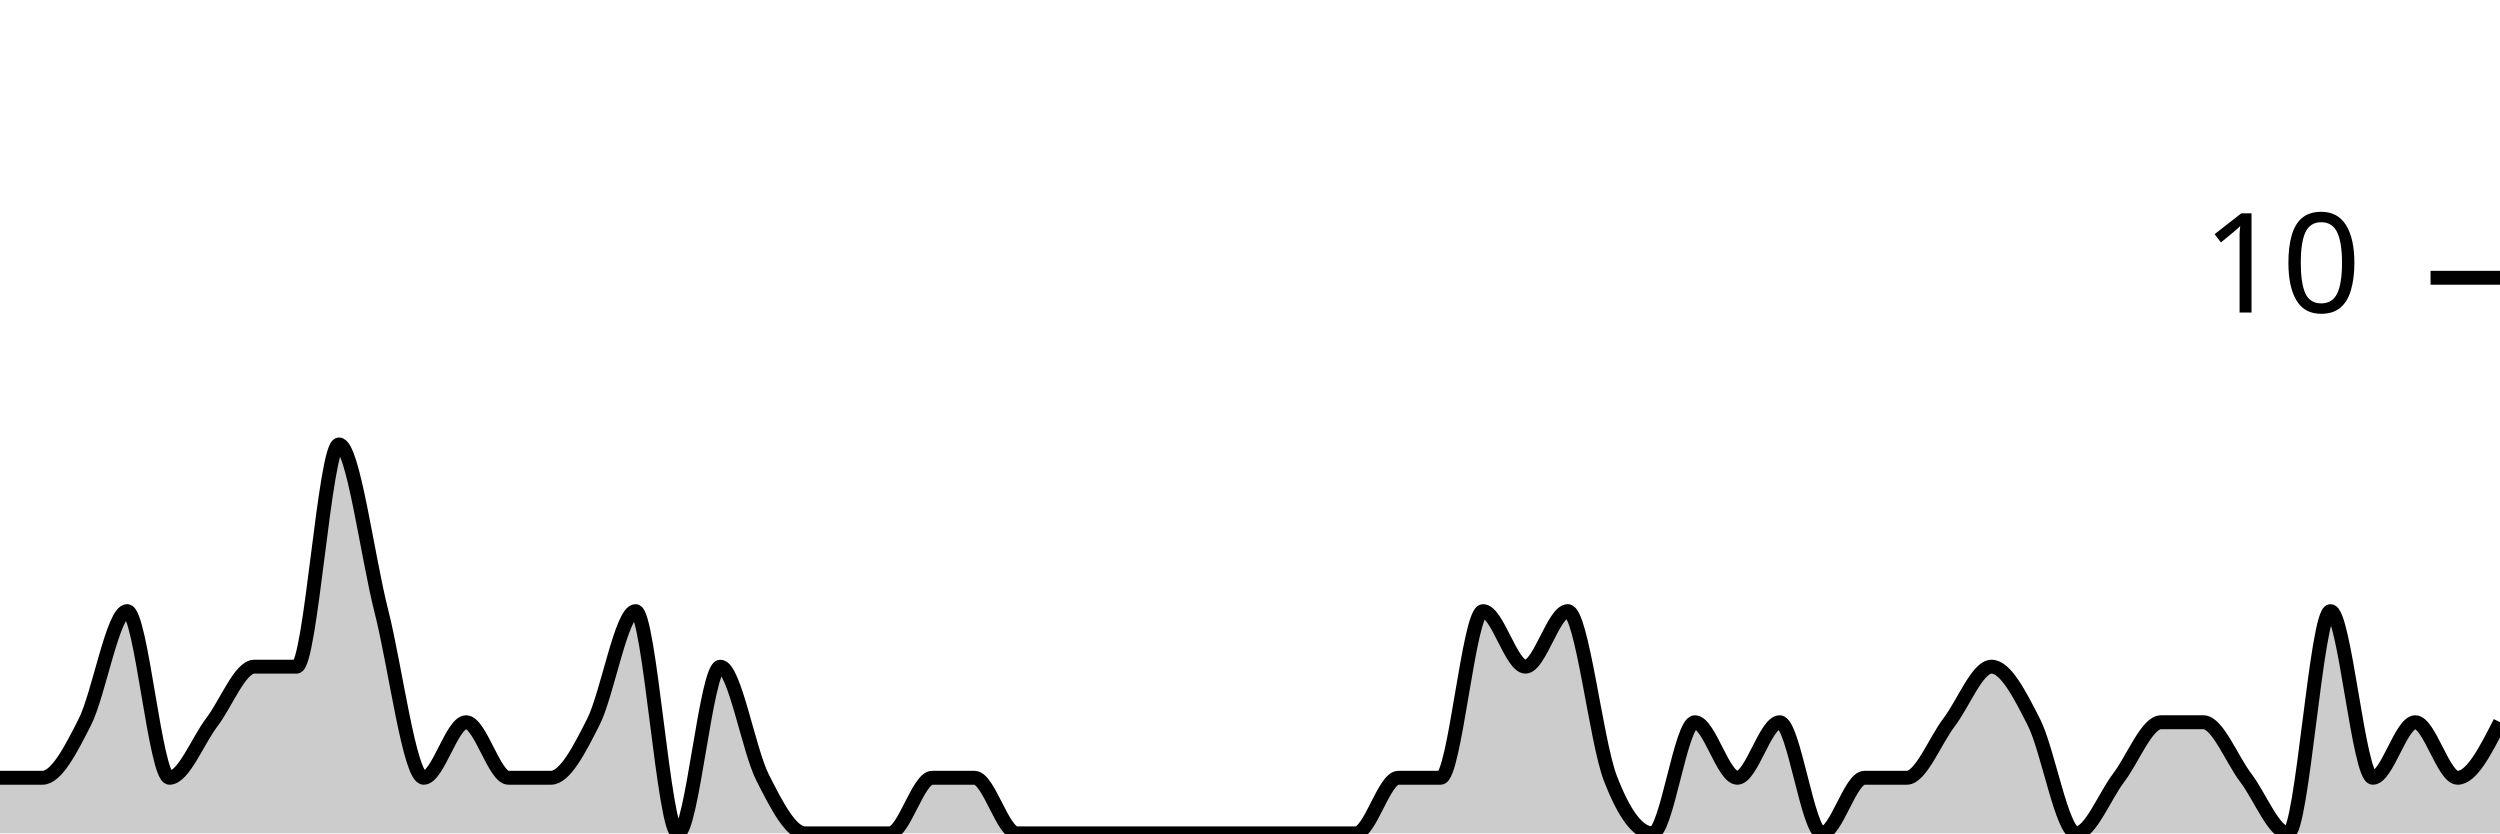
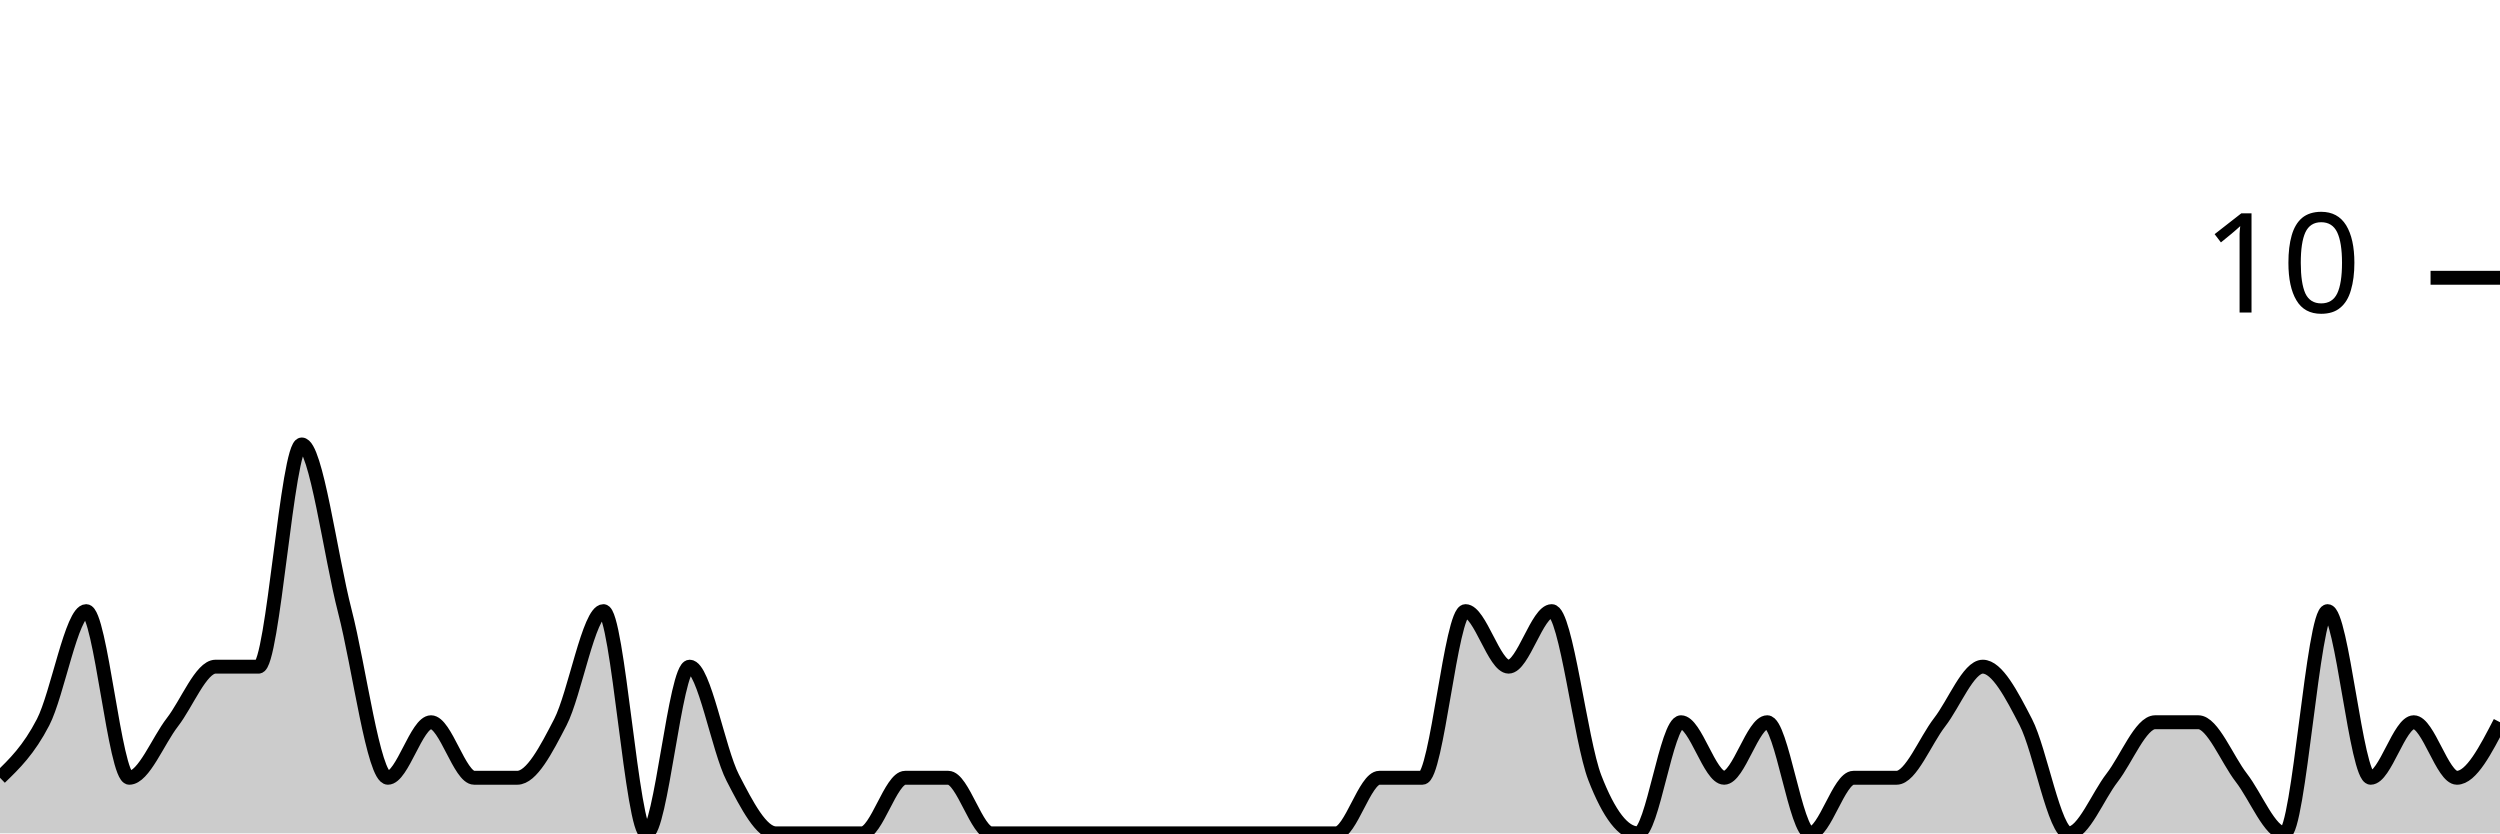
<svg xmlns="http://www.w3.org/2000/svg" viewBox="0 0 180 60">
  <g transform="translate(0,20)">
-     <path class="area" fill="rgba(0, 0, 0, 0.2)" d="M0,36C1.017,36,2.034,36,3.051,36C4.068,36,5.085,34,6.102,32C7.119,30,8.136,24,9.153,24C10.169,24,11.186,36,12.203,36C13.22,36,14.237,33.333,15.254,32C16.271,30.667,17.288,28,18.305,28C19.322,28,20.339,28,21.356,28C22.373,28,23.39,12,24.407,12C25.424,12,26.441,20,27.458,24C28.475,28,29.492,36,30.508,36C31.525,36,32.542,32,33.559,32C34.576,32,35.593,36,36.61,36C37.627,36,38.644,36,39.661,36C40.678,36,41.695,34,42.712,32C43.729,30,44.746,24,45.763,24C46.78,24,47.797,40,48.814,40C49.831,40,50.847,28,51.864,28C52.881,28,53.898,34,54.915,36C55.932,38,56.949,40,57.966,40C58.983,40,60,40,61.017,40C62.034,40,63.051,40,64.068,40C65.085,40,66.102,36,67.119,36C68.136,36,69.153,36,70.169,36C71.186,36,72.203,40,73.22,40C74.237,40,75.254,40,76.271,40C77.288,40,78.305,40,79.322,40C80.339,40,81.356,40,82.373,40C83.39,40,84.407,40,85.424,40C86.441,40,87.458,40,88.475,40C89.492,40,90.508,40,91.525,40C92.542,40,93.559,40,94.576,40C95.593,40,96.61,40,97.627,40C98.644,40,99.661,36,100.678,36C101.695,36,102.712,36,103.729,36C104.746,36,105.763,24,106.78,24C107.797,24,108.814,28,109.831,28C110.847,28,111.864,24,112.881,24C113.898,24,114.915,33.333,115.932,36C116.949,38.667,117.966,40,118.983,40C120,40,121.017,32,122.034,32C123.051,32,124.068,36,125.085,36C126.102,36,127.119,32,128.136,32C129.153,32,130.169,40,131.186,40C132.203,40,133.22,36,134.237,36C135.254,36,136.271,36,137.288,36C138.305,36,139.322,33.333,140.339,32C141.356,30.667,142.373,28,143.39,28C144.407,28,145.424,30,146.441,32C147.458,34,148.475,40,149.492,40C150.508,40,151.525,37.333,152.542,36C153.559,34.667,154.576,32,155.593,32C156.61,32,157.627,32,158.644,32C159.661,32,160.678,34.667,161.695,36C162.712,37.333,163.729,40,164.746,40C165.763,40,166.78,24,167.797,24C168.814,24,169.831,36,170.847,36C171.864,36,172.881,32,173.898,32C174.915,32,175.932,36,176.949,36C177.966,36,178.983,34,180,32L180,40C178.983,40,177.966,40,176.949,40C175.932,40,174.915,40,173.898,40C172.881,40,171.864,40,170.847,40C169.831,40,168.814,40,167.797,40C166.78,40,165.763,40,164.746,40C163.729,40,162.712,40,161.695,40C160.678,40,159.661,40,158.644,40C157.627,40,156.61,40,155.593,40C154.576,40,153.559,40,152.542,40C151.525,40,150.508,40,149.492,40C148.475,40,147.458,40,146.441,40C145.424,40,144.407,40,143.39,40C142.373,40,141.356,40,140.339,40C139.322,40,138.305,40,137.288,40C136.271,40,135.254,40,134.237,40C133.22,40,132.203,40,131.186,40C130.169,40,129.153,40,128.136,40C127.119,40,126.102,40,125.085,40C124.068,40,123.051,40,122.034,40C121.017,40,120,40,118.983,40C117.966,40,116.949,40,115.932,40C114.915,40,113.898,40,112.881,40C111.864,40,110.847,40,109.831,40C108.814,40,107.797,40,106.78,40C105.763,40,104.746,40,103.729,40C102.712,40,101.695,40,100.678,40C99.661,40,98.644,40,97.627,40C96.61,40,95.593,40,94.576,40C93.559,40,92.542,40,91.525,40C90.508,40,89.492,40,88.475,40C87.458,40,86.441,40,85.424,40C84.407,40,83.39,40,82.373,40C81.356,40,80.339,40,79.322,40C78.305,40,77.288,40,76.271,40C75.254,40,74.237,40,73.22,40C72.203,40,71.186,40,70.169,40C69.153,40,68.136,40,67.119,40C66.102,40,65.085,40,64.068,40C63.051,40,62.034,40,61.017,40C60,40,58.983,40,57.966,40C56.949,40,55.932,40,54.915,40C53.898,40,52.881,40,51.864,40C50.847,40,49.831,40,48.814,40C47.797,40,46.78,40,45.763,40C44.746,40,43.729,40,42.712,40C41.695,40,40.678,40,39.661,40C38.644,40,37.627,40,36.61,40C35.593,40,34.576,40,33.559,40C32.542,40,31.525,40,30.508,40C29.492,40,28.475,40,27.458,40C26.441,40,25.424,40,24.407,40C23.39,40,22.373,40,21.356,40C20.339,40,19.322,40,18.305,40C17.288,40,16.271,40,15.254,40C14.237,40,13.22,40,12.203,40C11.186,40,10.169,40,9.153,40C8.136,40,7.119,40,6.102,40C5.085,40,4.068,40,3.051,40C2.034,40,1.017,40,0,40Z" />
-     <path class="line" stroke="black" fill="none" d="M0,36C1.017,36,2.034,36,3.051,36C4.068,36,5.085,34,6.102,32C7.119,30,8.136,24,9.153,24C10.169,24,11.186,36,12.203,36C13.22,36,14.237,33.333,15.254,32C16.271,30.667,17.288,28,18.305,28C19.322,28,20.339,28,21.356,28C22.373,28,23.39,12,24.407,12C25.424,12,26.441,20,27.458,24C28.475,28,29.492,36,30.508,36C31.525,36,32.542,32,33.559,32C34.576,32,35.593,36,36.61,36C37.627,36,38.644,36,39.661,36C40.678,36,41.695,34,42.712,32C43.729,30,44.746,24,45.763,24C46.78,24,47.797,40,48.814,40C49.831,40,50.847,28,51.864,28C52.881,28,53.898,34,54.915,36C55.932,38,56.949,40,57.966,40C58.983,40,60,40,61.017,40C62.034,40,63.051,40,64.068,40C65.085,40,66.102,36,67.119,36C68.136,36,69.153,36,70.169,36C71.186,36,72.203,40,73.22,40C74.237,40,75.254,40,76.271,40C77.288,40,78.305,40,79.322,40C80.339,40,81.356,40,82.373,40C83.39,40,84.407,40,85.424,40C86.441,40,87.458,40,88.475,40C89.492,40,90.508,40,91.525,40C92.542,40,93.559,40,94.576,40C95.593,40,96.61,40,97.627,40C98.644,40,99.661,36,100.678,36C101.695,36,102.712,36,103.729,36C104.746,36,105.763,24,106.78,24C107.797,24,108.814,28,109.831,28C110.847,28,111.864,24,112.881,24C113.898,24,114.915,33.333,115.932,36C116.949,38.667,117.966,40,118.983,40C120,40,121.017,32,122.034,32C123.051,32,124.068,36,125.085,36C126.102,36,127.119,32,128.136,32C129.153,32,130.169,40,131.186,40C132.203,40,133.22,36,134.237,36C135.254,36,136.271,36,137.288,36C138.305,36,139.322,33.333,140.339,32C141.356,30.667,142.373,28,143.39,28C144.407,28,145.424,30,146.441,32C147.458,34,148.475,40,149.492,40C150.508,40,151.525,37.333,152.542,36C153.559,34.667,154.576,32,155.593,32C156.61,32,157.627,32,158.644,32C159.661,32,160.678,34.667,161.695,36C162.712,37.333,163.729,40,164.746,40C165.763,40,166.78,24,167.797,24C168.814,24,169.831,36,170.847,36C171.864,36,172.881,32,173.898,32C174.915,32,175.932,36,176.949,36C177.966,36,178.983,34,180,32" />
+     <path class="area" fill="rgba(0, 0, 0, 0.2)" d="M0,36C1.034,35,2.069,34,3.103,32C4.138,30,5.172,24,6.207,24C7.241,24,8.276,36,9.31,36C10.345,36,11.379,33.333,12.414,32C13.448,30.667,14.483,28,15.517,28C16.552,28,17.586,28,18.621,28C19.655,28,20.69,12,21.724,12C22.759,12,23.793,20,24.828,24C25.862,28,26.897,36,27.931,36C28.966,36,30,32,31.034,32C32.069,32,33.103,36,34.138,36C35.172,36,36.207,36,37.241,36C38.276,36,39.31,34,40.345,32C41.379,30,42.414,24,43.448,24C44.483,24,45.517,40,46.552,40C47.586,40,48.621,28,49.655,28C50.69,28,51.724,34,52.759,36C53.793,38,54.828,40,55.862,40C56.897,40,57.931,40,58.966,40C60,40,61.034,40,62.069,40C63.103,40,64.138,36,65.172,36C66.207,36,67.241,36,68.276,36C69.31,36,70.345,40,71.379,40C72.414,40,73.448,40,74.483,40C75.517,40,76.552,40,77.586,40C78.621,40,79.655,40,80.69,40C81.724,40,82.759,40,83.793,40C84.828,40,85.862,40,86.897,40C87.931,40,88.966,40,90,40C91.034,40,92.069,40,93.103,40C94.138,40,95.172,40,96.207,40C97.241,40,98.276,36,99.31,36C100.345,36,101.379,36,102.414,36C103.448,36,104.483,24,105.517,24C106.552,24,107.586,28,108.621,28C109.655,28,110.69,24,111.724,24C112.759,24,113.793,33.333,114.828,36C115.862,38.667,116.897,40,117.931,40C118.966,40,120,32,121.034,32C122.069,32,123.103,36,124.138,36C125.172,36,126.207,32,127.241,32C128.276,32,129.31,40,130.345,40C131.379,40,132.414,36,133.448,36C134.483,36,135.517,36,136.552,36C137.586,36,138.621,33.333,139.655,32C140.69,30.667,141.724,28,142.759,28C143.793,28,144.828,30,145.862,32C146.897,34,147.931,40,148.966,40C150,40,151.034,37.333,152.069,36C153.103,34.667,154.138,32,155.172,32C156.207,32,157.241,32,158.276,32C159.31,32,160.345,34.667,161.379,36C162.414,37.333,163.448,40,164.483,40C165.517,40,166.552,24,167.586,24C168.621,24,169.655,36,170.69,36C171.724,36,172.759,32,173.793,32C174.828,32,175.862,36,176.897,36C177.931,36,178.966,34,180,32L180,40C178.966,40,177.931,40,176.897,40C175.862,40,174.828,40,173.793,40C172.759,40,171.724,40,170.69,40C169.655,40,168.621,40,167.586,40C166.552,40,165.517,40,164.483,40C163.448,40,162.414,40,161.379,40C160.345,40,159.31,40,158.276,40C157.241,40,156.207,40,155.172,40C154.138,40,153.103,40,152.069,40C151.034,40,150,40,148.966,40C147.931,40,146.897,40,145.862,40C144.828,40,143.793,40,142.759,40C141.724,40,140.69,40,139.655,40C138.621,40,137.586,40,136.552,40C135.517,40,134.483,40,133.448,40C132.414,40,131.379,40,130.345,40C129.31,40,128.276,40,127.241,40C126.207,40,125.172,40,124.138,40C123.103,40,122.069,40,121.034,40C120,40,118.966,40,117.931,40C116.897,40,115.862,40,114.828,40C113.793,40,112.759,40,111.724,40C110.69,40,109.655,40,108.621,40C107.586,40,106.552,40,105.517,40C104.483,40,103.448,40,102.414,40C101.379,40,100.345,40,99.31,40C98.276,40,97.241,40,96.207,40C95.172,40,94.138,40,93.103,40C92.069,40,91.034,40,90,40C88.966,40,87.931,40,86.897,40C85.862,40,84.828,40,83.793,40C82.759,40,81.724,40,80.69,40C79.655,40,78.621,40,77.586,40C76.552,40,75.517,40,74.483,40C73.448,40,72.414,40,71.379,40C70.345,40,69.31,40,68.276,40C67.241,40,66.207,40,65.172,40C64.138,40,63.103,40,62.069,40C61.034,40,60,40,58.966,40C57.931,40,56.897,40,55.862,40C54.828,40,53.793,40,52.759,40C51.724,40,50.69,40,49.655,40C48.621,40,47.586,40,46.552,40C45.517,40,44.483,40,43.448,40C42.414,40,41.379,40,40.345,40C39.31,40,38.276,40,37.241,40C36.207,40,35.172,40,34.138,40C33.103,40,32.069,40,31.034,40C30,40,28.966,40,27.931,40C26.897,40,25.862,40,24.828,40C23.793,40,22.759,40,21.724,40C20.69,40,19.655,40,18.621,40C17.586,40,16.552,40,15.517,40C14.483,40,13.448,40,12.414,40C11.379,40,10.345,40,9.31,40C8.276,40,7.241,40,6.207,40C5.172,40,4.138,40,3.103,40C2.069,40,1.034,40,0,40Z" />
+     <path class="line" stroke="black" fill="none" d="M0,36C1.034,35,2.069,34,3.103,32C4.138,30,5.172,24,6.207,24C7.241,24,8.276,36,9.31,36C10.345,36,11.379,33.333,12.414,32C13.448,30.667,14.483,28,15.517,28C16.552,28,17.586,28,18.621,28C19.655,28,20.69,12,21.724,12C22.759,12,23.793,20,24.828,24C25.862,28,26.897,36,27.931,36C28.966,36,30,32,31.034,32C32.069,32,33.103,36,34.138,36C35.172,36,36.207,36,37.241,36C38.276,36,39.31,34,40.345,32C41.379,30,42.414,24,43.448,24C44.483,24,45.517,40,46.552,40C47.586,40,48.621,28,49.655,28C50.69,28,51.724,34,52.759,36C53.793,38,54.828,40,55.862,40C56.897,40,57.931,40,58.966,40C60,40,61.034,40,62.069,40C63.103,40,64.138,36,65.172,36C66.207,36,67.241,36,68.276,36C69.31,36,70.345,40,71.379,40C72.414,40,73.448,40,74.483,40C75.517,40,76.552,40,77.586,40C78.621,40,79.655,40,80.69,40C81.724,40,82.759,40,83.793,40C84.828,40,85.862,40,86.897,40C87.931,40,88.966,40,90,40C91.034,40,92.069,40,93.103,40C94.138,40,95.172,40,96.207,40C97.241,40,98.276,36,99.31,36C100.345,36,101.379,36,102.414,36C103.448,36,104.483,24,105.517,24C106.552,24,107.586,28,108.621,28C109.655,28,110.69,24,111.724,24C112.759,24,113.793,33.333,114.828,36C115.862,38.667,116.897,40,117.931,40C118.966,40,120,32,121.034,32C122.069,32,123.103,36,124.138,36C125.172,36,126.207,32,127.241,32C128.276,32,129.31,40,130.345,40C131.379,40,132.414,36,133.448,36C134.483,36,135.517,36,136.552,36C137.586,36,138.621,33.333,139.655,32C140.69,30.667,141.724,28,142.759,28C143.793,28,144.828,30,145.862,32C146.897,34,147.931,40,148.966,40C150,40,151.034,37.333,152.069,36C153.103,34.667,154.138,32,155.172,32C156.207,32,157.241,32,158.276,32C159.31,32,160.345,34.667,161.379,36C162.414,37.333,163.448,40,164.483,40C165.517,40,166.552,24,167.586,24C168.621,24,169.655,36,170.69,36C171.724,36,172.759,32,173.793,32C174.828,32,175.862,36,176.897,36C177.931,36,178.966,34,180,32" />
    <path class="axis-ceiling" stroke-width="1" stroke="black" fill="none" d="M175,0L180,0" />
    <text class="axis-ceiling-label" font-family="sans-serif" text-anchor="end" font-size="10px" x="170" y="2.5">10</text>
  </g>
</svg>
